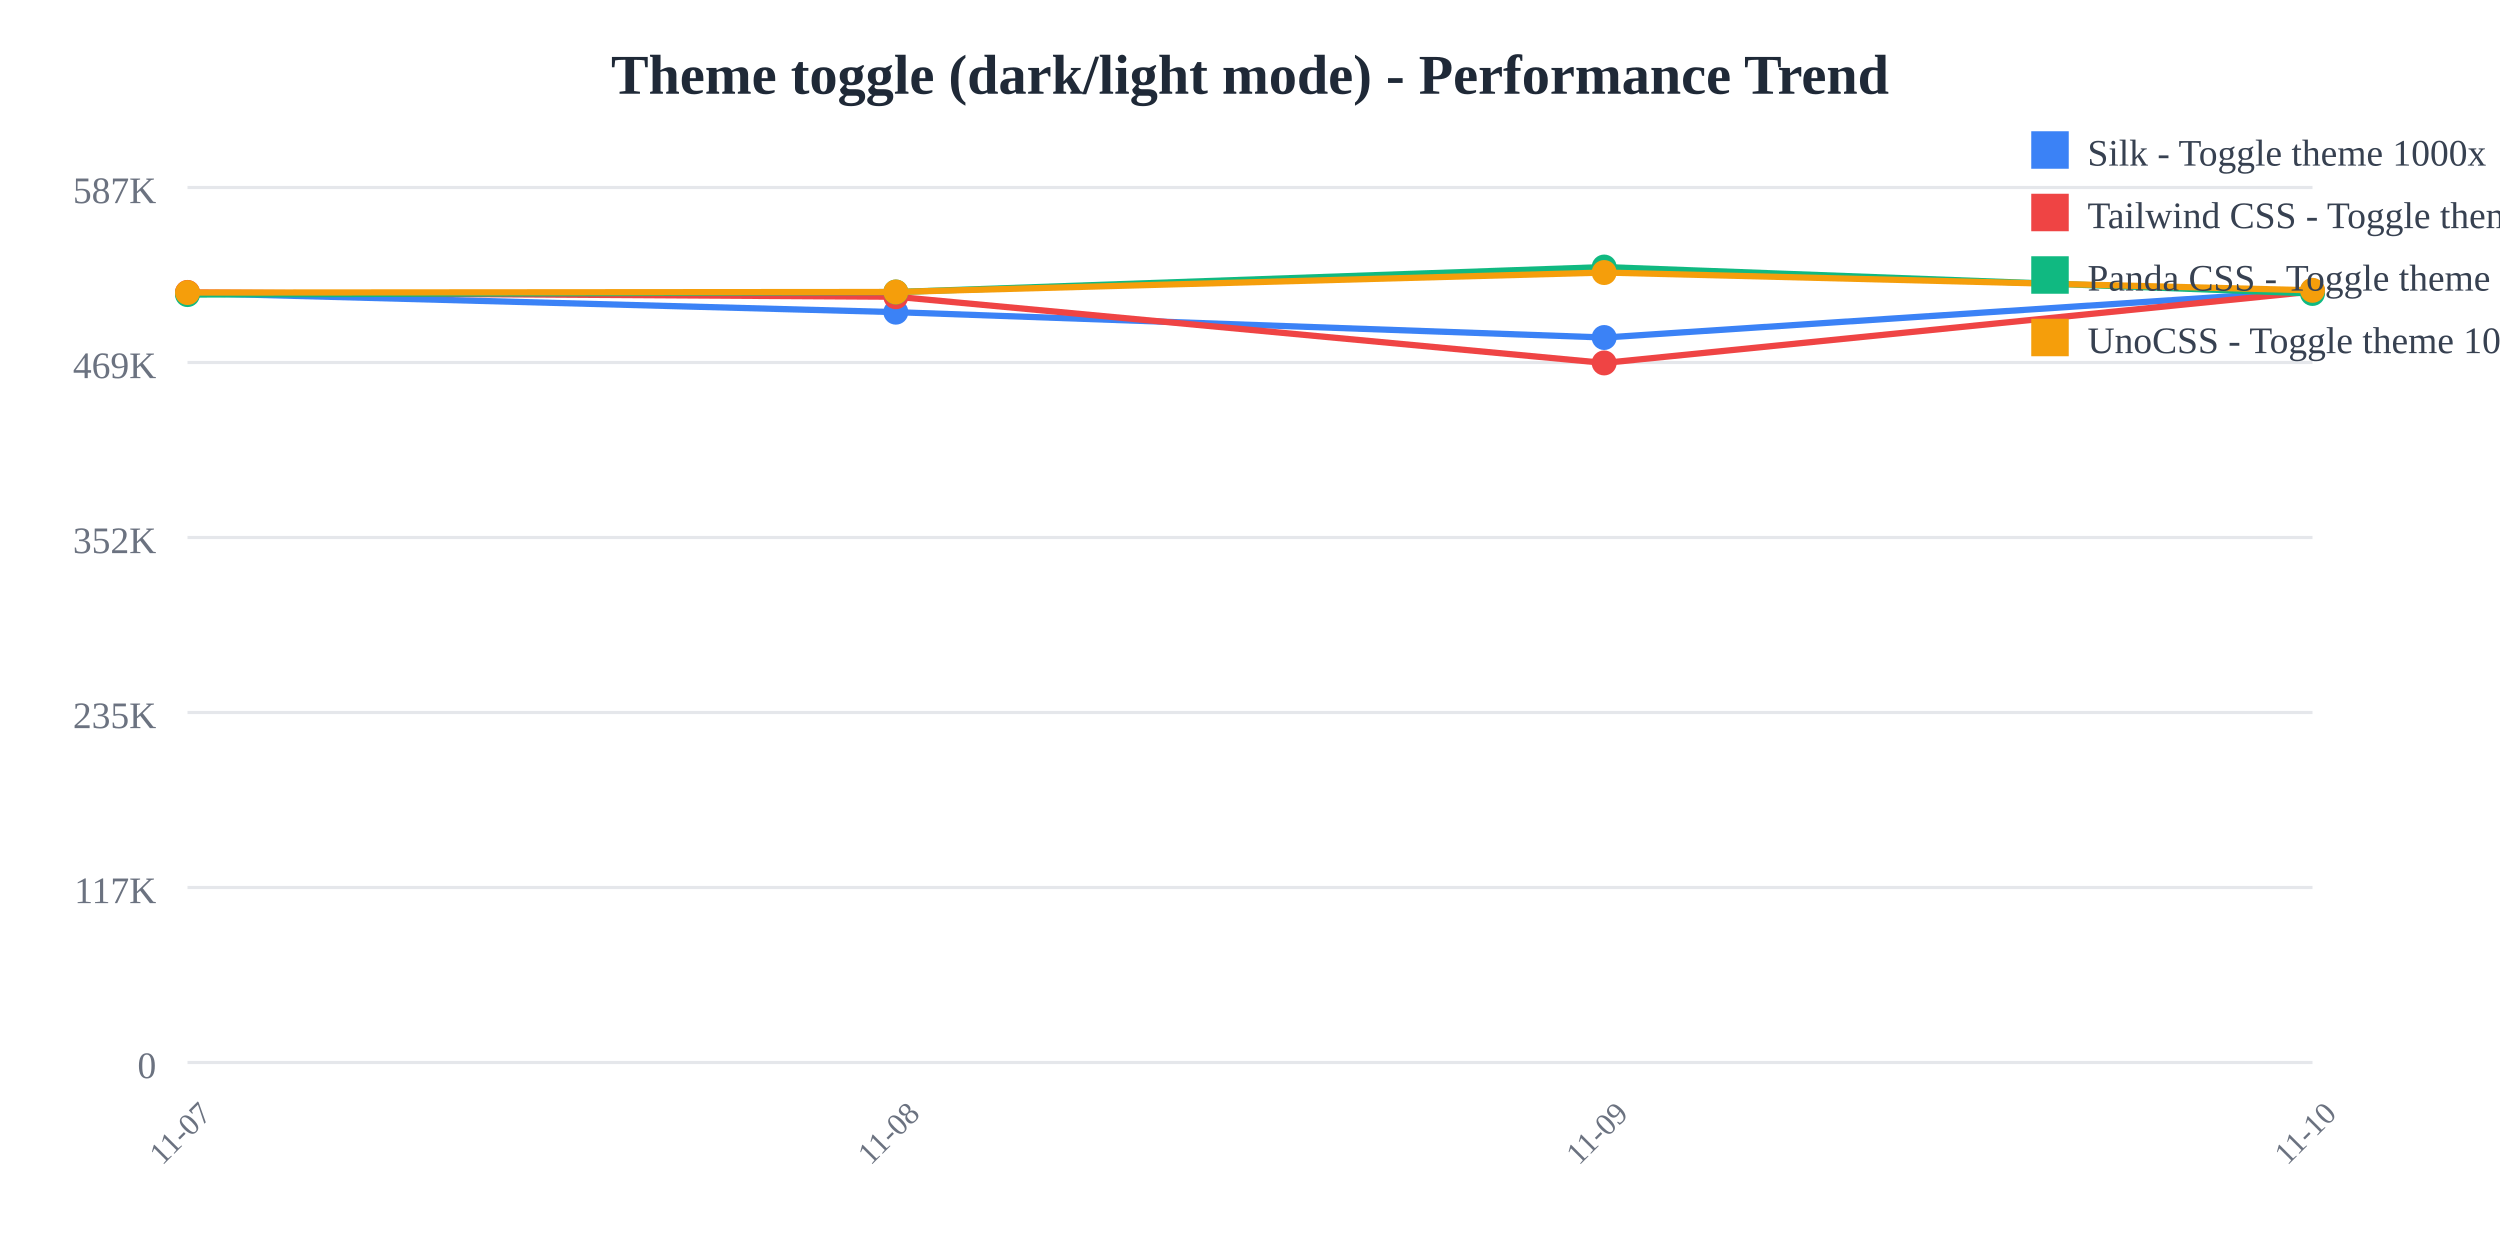
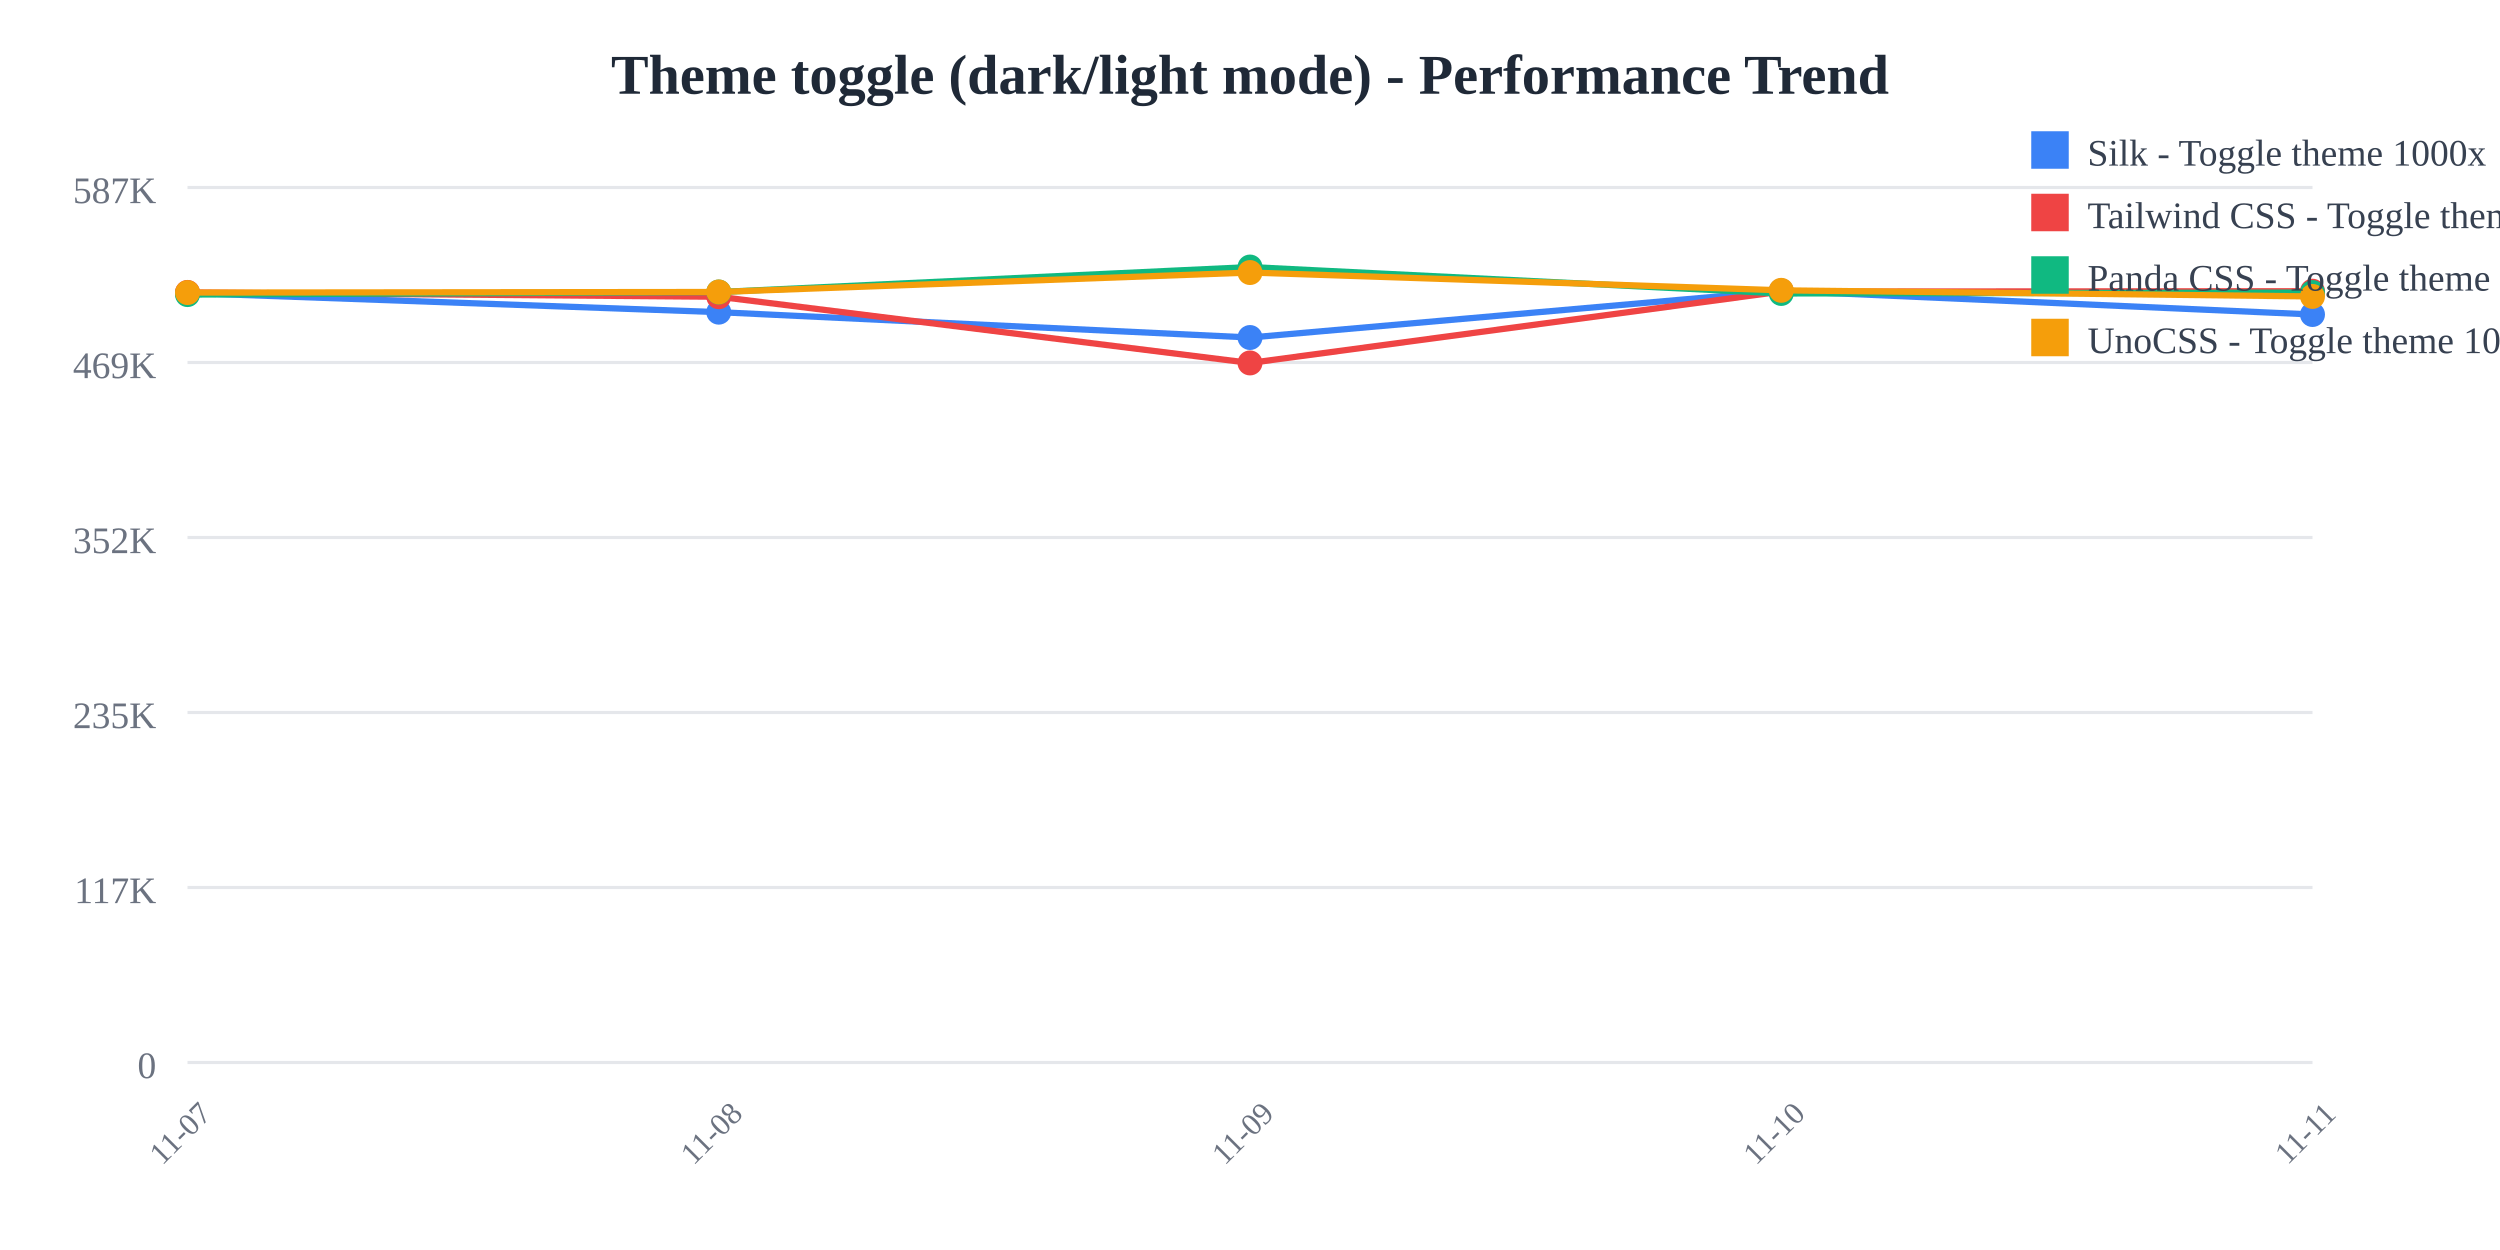
<svg xmlns="http://www.w3.org/2000/svg" width="800" height="400">
  <rect width="800" height="400" fill="white" />
  <text x="400" y="30" text-anchor="middle" font-size="18" font-weight="bold" fill="#1f2937">
    Theme toggle (dark/light mode) - Performance Trend
  </text>
  <line x1="60" y1="60" x2="740" y2="60" stroke="#e5e7eb" stroke-width="1" />
  <text x="50" y="65" text-anchor="end" font-size="12" fill="#6b7280">
    587K
  </text>
  <line x1="60" y1="116" x2="740" y2="116" stroke="#e5e7eb" stroke-width="1" />
  <text x="50" y="121" text-anchor="end" font-size="12" fill="#6b7280">
    469K
  </text>
  <line x1="60" y1="172" x2="740" y2="172" stroke="#e5e7eb" stroke-width="1" />
  <text x="50" y="177" text-anchor="end" font-size="12" fill="#6b7280">
    352K
  </text>
  <line x1="60" y1="228" x2="740" y2="228" stroke="#e5e7eb" stroke-width="1" />
  <text x="50" y="233" text-anchor="end" font-size="12" fill="#6b7280">
    235K
  </text>
  <line x1="60" y1="284" x2="740" y2="284" stroke="#e5e7eb" stroke-width="1" />
  <text x="50" y="289" text-anchor="end" font-size="12" fill="#6b7280">
    117K
  </text>
  <line x1="60" y1="340" x2="740" y2="340" stroke="#e5e7eb" stroke-width="1" />
  <text x="50" y="345" text-anchor="end" font-size="12" fill="#6b7280">
    0
  </text>
  <text x="60" y="365" text-anchor="middle" font-size="10" fill="#6b7280" transform="rotate(-45, 60, 365)">
    11-07
  </text>
-   <text x="286.667" y="365" text-anchor="middle" font-size="10" fill="#6b7280" transform="rotate(-45, 286.6667, 365)">
+   <text x="230" y="365" text-anchor="middle" font-size="10" fill="#6b7280" transform="rotate(-45, 230, 365)">
    11-08
  </text>
-   <text x="513.333" y="365" text-anchor="middle" font-size="10" fill="#6b7280" transform="rotate(-45, 513.3333, 365)">
+   <text x="400" y="365" text-anchor="middle" font-size="10" fill="#6b7280" transform="rotate(-45, 400, 365)">
    11-09
  </text>
-   <text x="740" y="365" text-anchor="middle" font-size="10" fill="#6b7280" transform="rotate(-45, 740, 365)">
+   <text x="570" y="365" text-anchor="middle" font-size="10" fill="#6b7280" transform="rotate(-45, 570, 365)">
    11-10
  </text>
-   <polyline points="60,93.763 286.667,99.89 513.333,108.006 740,93.083" fill="none" stroke="#3b82f6" stroke-width="2" />
+   <text x="740" y="365" text-anchor="middle" font-size="10" fill="#6b7280" transform="rotate(-45, 740, 365)">
+     11-11
+   </text>
+   <polyline points="60,93.763 230,99.89 400,108.006 570,93.083 740,100.641" fill="none" stroke="#3b82f6" stroke-width="2" />
  <circle cx="60" cy="93.763" r="4" fill="#3b82f6" />
-   <circle cx="286.667" cy="99.89" r="4" fill="#3b82f6" />
-   <circle cx="513.333" cy="108.006" r="4" fill="#3b82f6" />
-   <circle cx="740" cy="93.083" r="4" fill="#3b82f6" />
-   <polyline points="60,93.577 286.667,94.959 513.333,116.139 740,93.303" fill="none" stroke="#ef4444" stroke-width="2" />
+   <circle cx="230" cy="99.89" r="4" fill="#3b82f6" />
+   <circle cx="400" cy="108.006" r="4" fill="#3b82f6" />
+   <circle cx="570" cy="93.083" r="4" fill="#3b82f6" />
+   <circle cx="740" cy="100.641" r="4" fill="#3b82f6" />
+   <polyline points="60,93.577 230,94.959 400,116.139 570,93.303 740,93.188" fill="none" stroke="#ef4444" stroke-width="2" />
  <circle cx="60" cy="93.577" r="4" fill="#ef4444" />
-   <circle cx="286.667" cy="94.959" r="4" fill="#ef4444" />
-   <circle cx="513.333" cy="116.139" r="4" fill="#ef4444" />
-   <circle cx="740" cy="93.303" r="4" fill="#ef4444" />
-   <polyline points="60,94.265 286.667,93.45 513.333,85.455 740,93.91" fill="none" stroke="#10b981" stroke-width="2" />
+   <circle cx="230" cy="94.959" r="4" fill="#ef4444" />
+   <circle cx="400" cy="116.139" r="4" fill="#ef4444" />
+   <circle cx="570" cy="93.303" r="4" fill="#ef4444" />
+   <circle cx="740" cy="93.188" r="4" fill="#ef4444" />
+   <polyline points="60,94.265 230,93.45 400,85.455 570,93.91 740,93.622" fill="none" stroke="#10b981" stroke-width="2" />
  <circle cx="60" cy="94.265" r="4" fill="#10b981" />
-   <circle cx="286.667" cy="93.45" r="4" fill="#10b981" />
-   <circle cx="513.333" cy="85.455" r="4" fill="#10b981" />
-   <circle cx="740" cy="93.91" r="4" fill="#10b981" />
-   <polyline points="60,93.626 286.667,93.432 513.333,87.213 740,92.905" fill="none" stroke="#f59e0b" stroke-width="2" />
+   <circle cx="230" cy="93.45" r="4" fill="#10b981" />
+   <circle cx="400" cy="85.455" r="4" fill="#10b981" />
+   <circle cx="570" cy="93.91" r="4" fill="#10b981" />
+   <circle cx="740" cy="93.622" r="4" fill="#10b981" />
+   <polyline points="60,93.626 230,93.432 400,87.213 570,92.905 740,94.859" fill="none" stroke="#f59e0b" stroke-width="2" />
  <circle cx="60" cy="93.626" r="4" fill="#f59e0b" />
-   <circle cx="286.667" cy="93.432" r="4" fill="#f59e0b" />
-   <circle cx="513.333" cy="87.213" r="4" fill="#f59e0b" />
-   <circle cx="740" cy="92.905" r="4" fill="#f59e0b" />
+   <circle cx="230" cy="93.432" r="4" fill="#f59e0b" />
+   <circle cx="400" cy="87.213" r="4" fill="#f59e0b" />
+   <circle cx="570" cy="92.905" r="4" fill="#f59e0b" />
+   <circle cx="740" cy="94.859" r="4" fill="#f59e0b" />
  <rect x="650" y="42" width="12" height="12" fill="#3b82f6" />
  <text x="668" y="53" font-size="12" fill="#374151">Silk - Toggle theme 1000x</text>
  <rect x="650" y="62" width="12" height="12" fill="#ef4444" />
  <text x="668" y="73" font-size="12" fill="#374151">Tailwind CSS - Toggle theme 1000x</text>
  <rect x="650" y="82" width="12" height="12" fill="#10b981" />
  <text x="668" y="93" font-size="12" fill="#374151">Panda CSS - Toggle theme 1000x</text>
  <rect x="650" y="102" width="12" height="12" fill="#f59e0b" />
  <text x="668" y="113" font-size="12" fill="#374151">UnoCSS - Toggle theme 1000x</text>
</svg>
